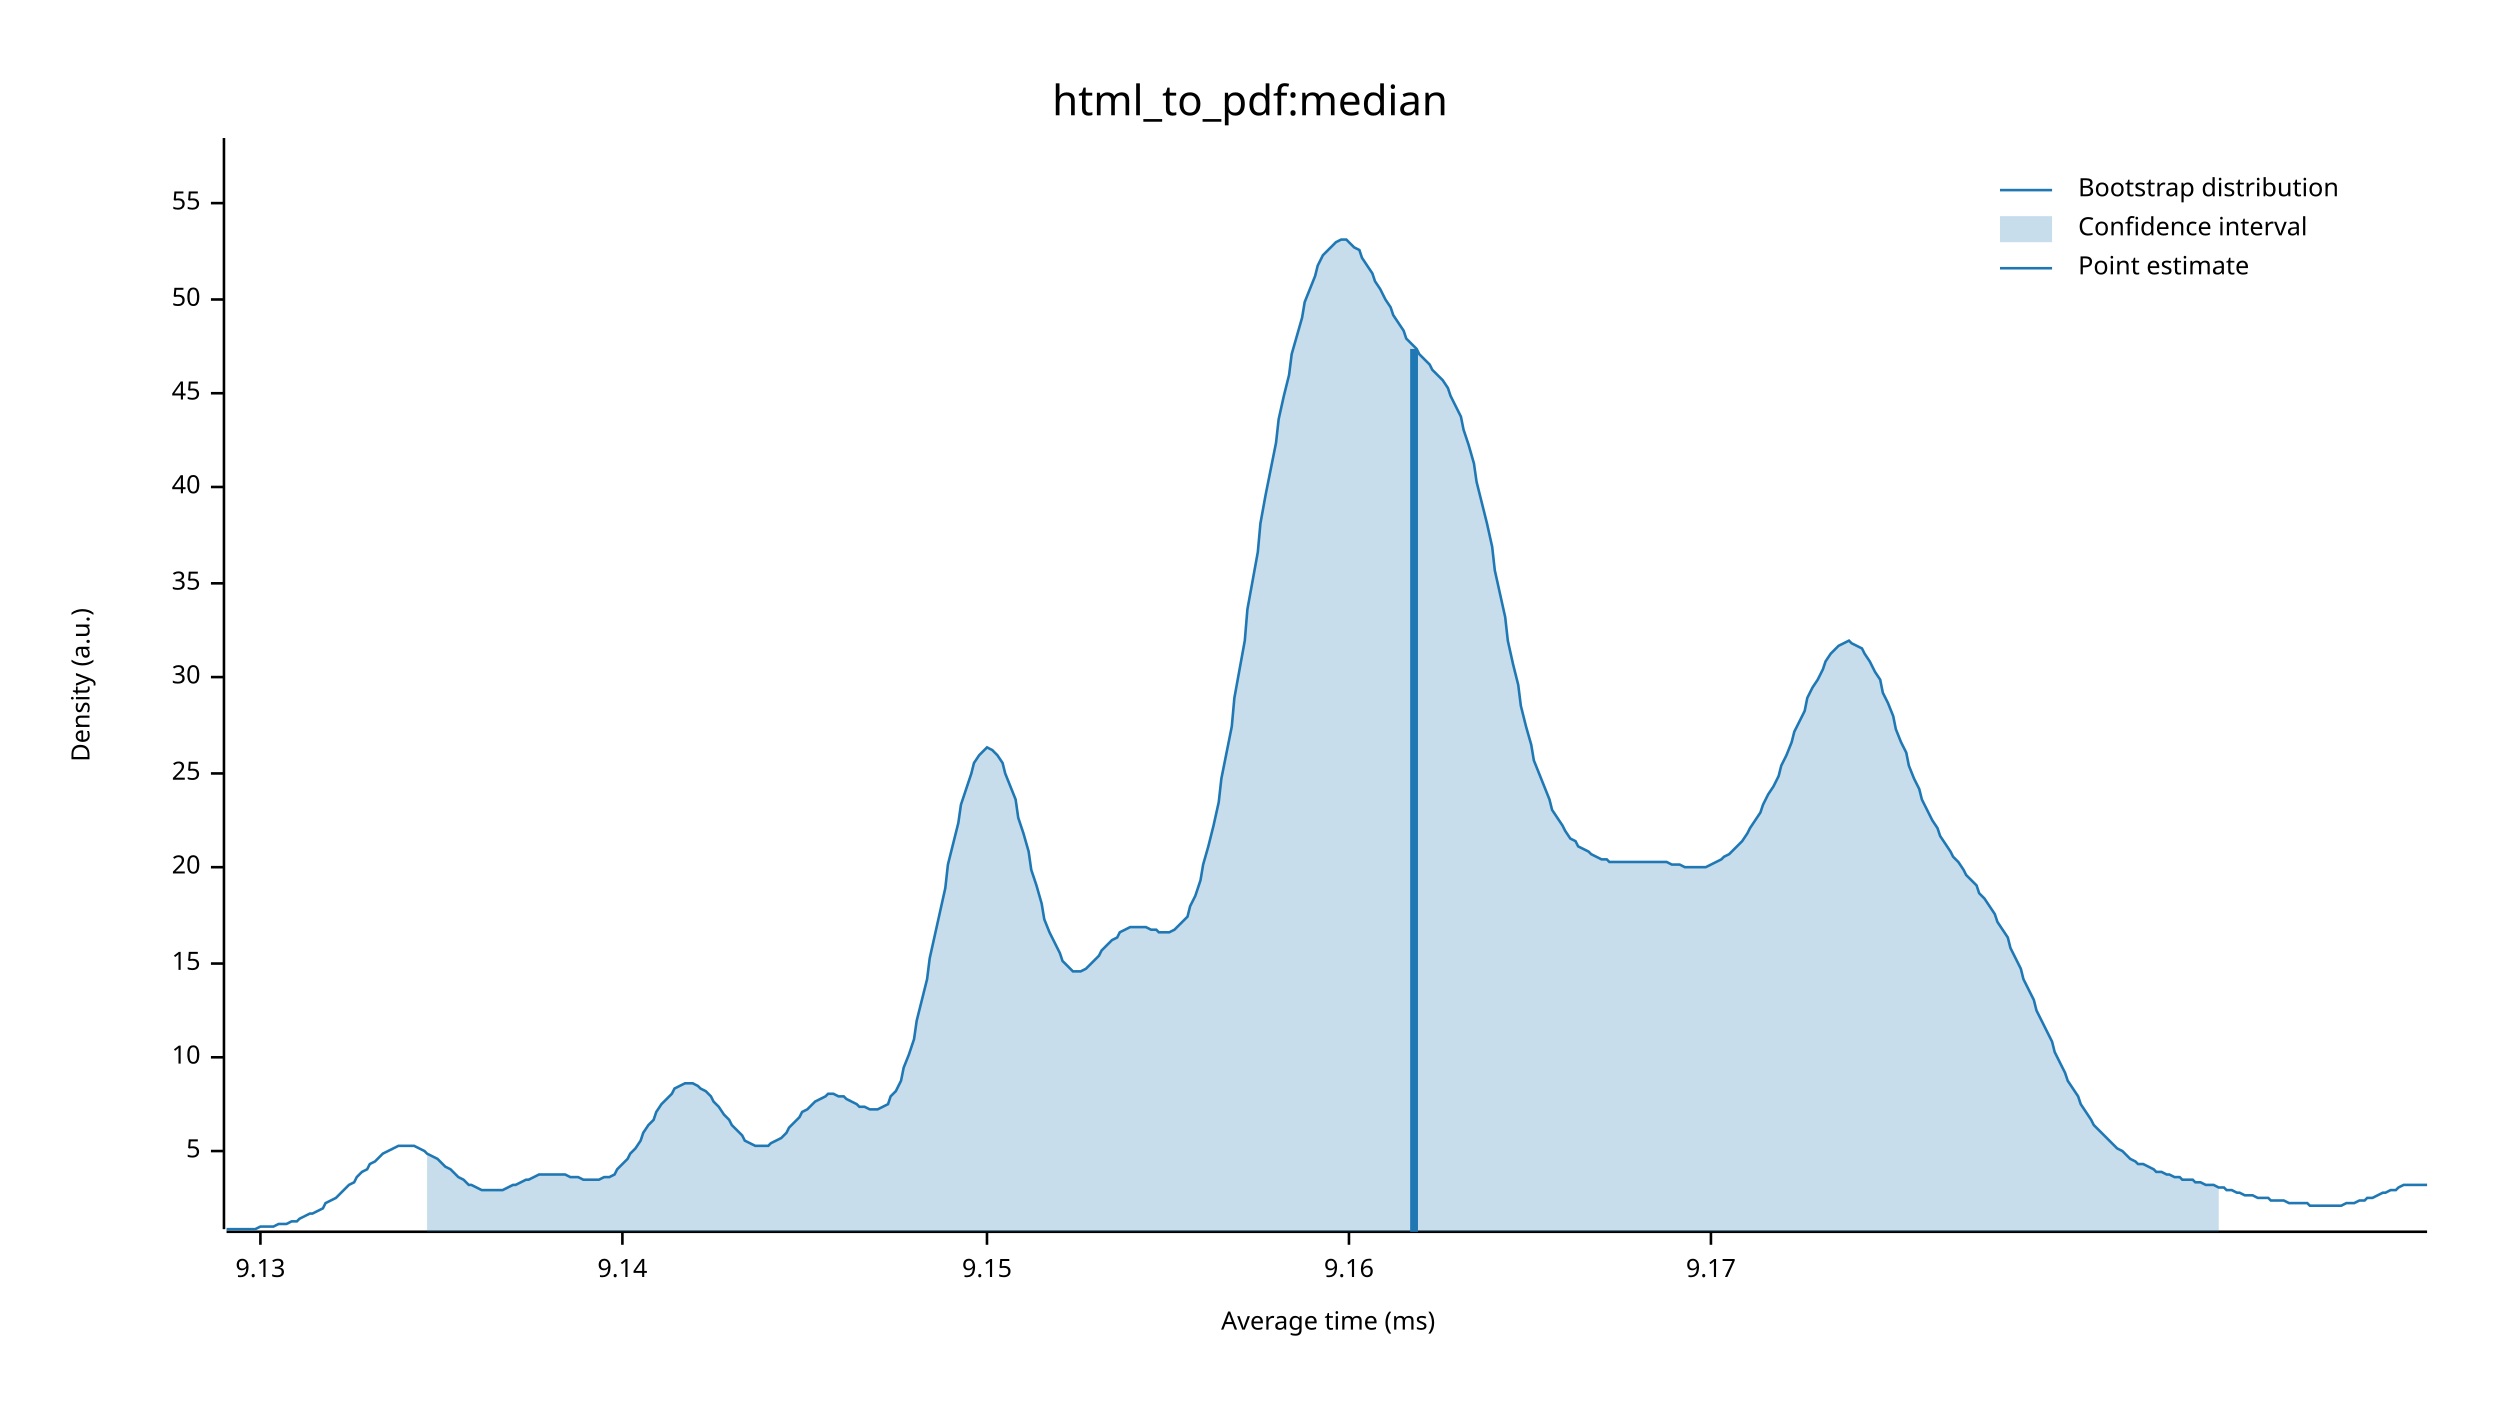
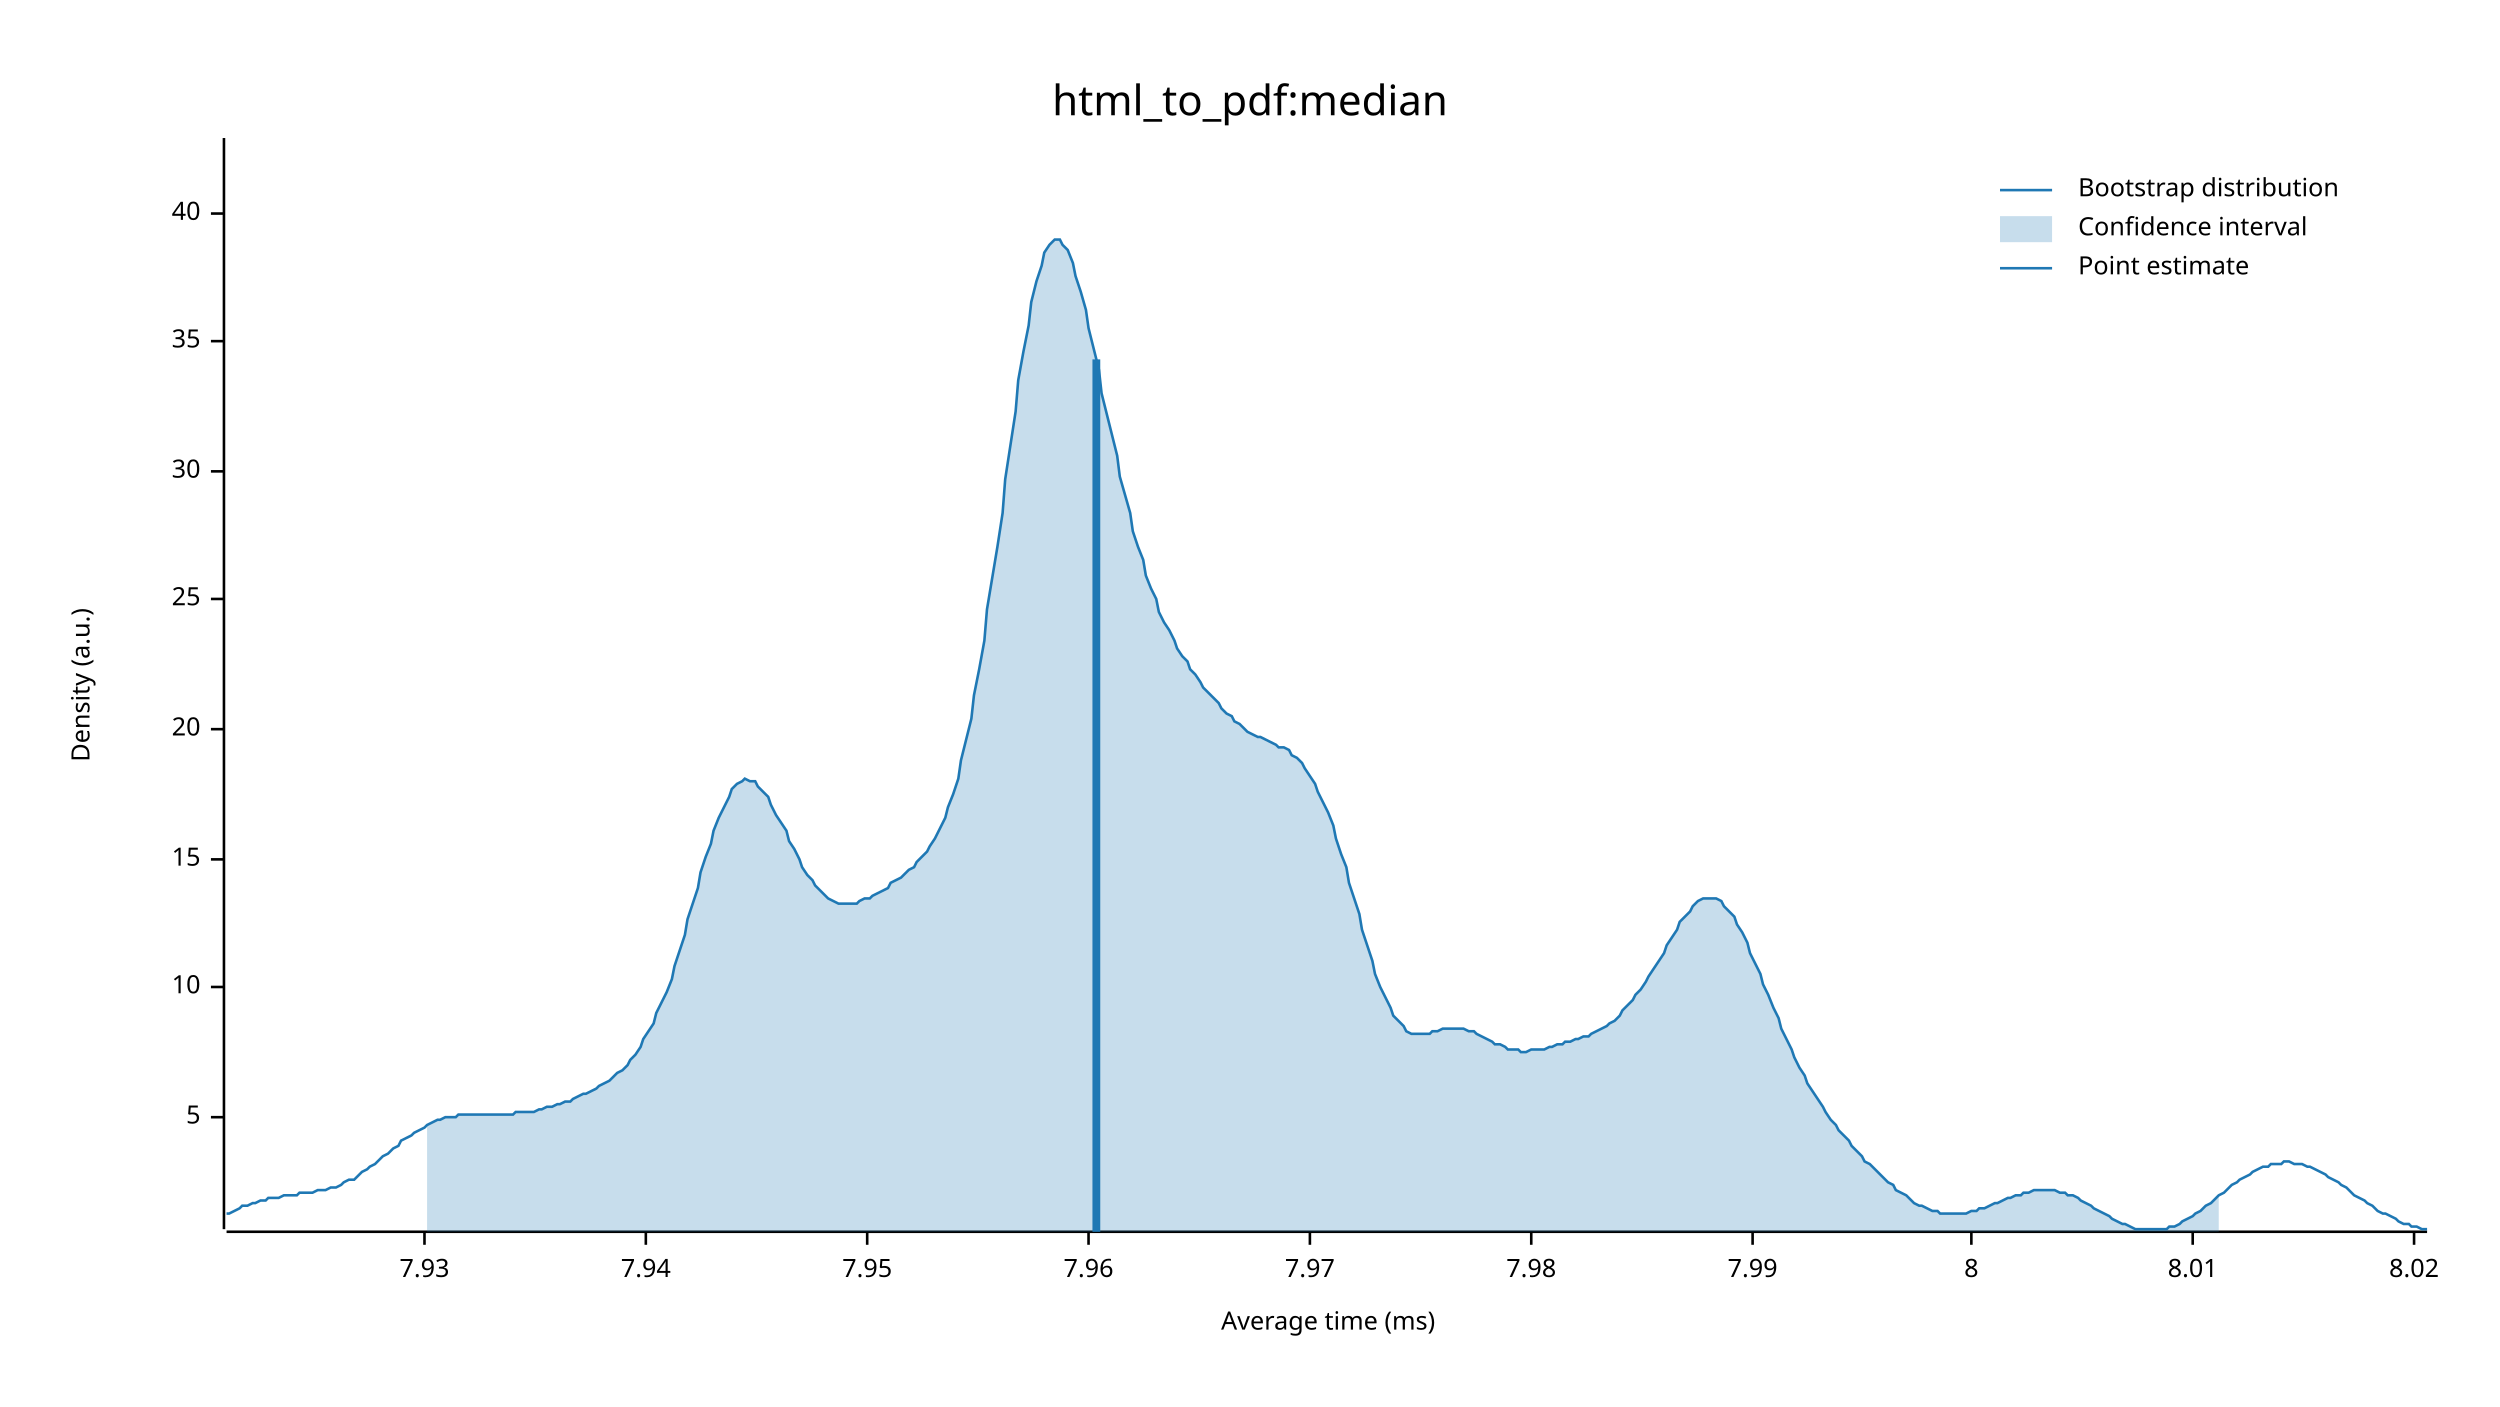
<svg xmlns="http://www.w3.org/2000/svg" width="960" height="540" viewBox="0 0 960 540">
  <text x="480" y="32" dy="0.76em" text-anchor="middle" font-family="sans-serif" font-size="16.129" opacity="1" fill="#000000">
html_to_pdf:median
</text>
  <text x="27" y="263" dy="0.76em" text-anchor="middle" font-family="sans-serif" font-size="9.677" opacity="1" fill="#000000" transform="rotate(270, 27, 263)">
Density (a.u.)
</text>
  <text x="510" y="513" dy="-0.5ex" text-anchor="middle" font-family="sans-serif" font-size="9.677" opacity="1" fill="#000000">
Average time (ms)
</text>
  <polyline fill="none" opacity="1" stroke="#000000" stroke-width="1" points="86,53 86,472 " />
-   <text x="77" y="442" dy="0.5ex" text-anchor="end" font-family="sans-serif" font-size="9.677" opacity="1" fill="#000000">
+   <text x="77" y="429" dy="0.5ex" text-anchor="end" font-family="sans-serif" font-size="9.677" opacity="1" fill="#000000">
5
</text>
-   <polyline fill="none" opacity="1" stroke="#000000" stroke-width="1" points="81,442 86,442 " />
-   <text x="77" y="406" dy="0.5ex" text-anchor="end" font-family="sans-serif" font-size="9.677" opacity="1" fill="#000000">
+   <polyline fill="none" opacity="1" stroke="#000000" stroke-width="1" points="81,429 86,429 " />
+   <text x="77" y="379" dy="0.5ex" text-anchor="end" font-family="sans-serif" font-size="9.677" opacity="1" fill="#000000">
10
</text>
-   <polyline fill="none" opacity="1" stroke="#000000" stroke-width="1" points="81,406 86,406 " />
-   <text x="77" y="370" dy="0.5ex" text-anchor="end" font-family="sans-serif" font-size="9.677" opacity="1" fill="#000000">
+   <polyline fill="none" opacity="1" stroke="#000000" stroke-width="1" points="81,379 86,379 " />
+   <text x="77" y="330" dy="0.5ex" text-anchor="end" font-family="sans-serif" font-size="9.677" opacity="1" fill="#000000">
15
</text>
-   <polyline fill="none" opacity="1" stroke="#000000" stroke-width="1" points="81,370 86,370 " />
-   <text x="77" y="333" dy="0.5ex" text-anchor="end" font-family="sans-serif" font-size="9.677" opacity="1" fill="#000000">
+   <polyline fill="none" opacity="1" stroke="#000000" stroke-width="1" points="81,330 86,330 " />
+   <text x="77" y="280" dy="0.5ex" text-anchor="end" font-family="sans-serif" font-size="9.677" opacity="1" fill="#000000">
20
</text>
-   <polyline fill="none" opacity="1" stroke="#000000" stroke-width="1" points="81,333 86,333 " />
-   <text x="77" y="297" dy="0.5ex" text-anchor="end" font-family="sans-serif" font-size="9.677" opacity="1" fill="#000000">
+   <polyline fill="none" opacity="1" stroke="#000000" stroke-width="1" points="81,280 86,280 " />
+   <text x="77" y="230" dy="0.5ex" text-anchor="end" font-family="sans-serif" font-size="9.677" opacity="1" fill="#000000">
25
</text>
-   <polyline fill="none" opacity="1" stroke="#000000" stroke-width="1" points="81,297 86,297 " />
-   <text x="77" y="260" dy="0.5ex" text-anchor="end" font-family="sans-serif" font-size="9.677" opacity="1" fill="#000000">
+   <polyline fill="none" opacity="1" stroke="#000000" stroke-width="1" points="81,230 86,230 " />
+   <text x="77" y="181" dy="0.5ex" text-anchor="end" font-family="sans-serif" font-size="9.677" opacity="1" fill="#000000">
30
</text>
-   <polyline fill="none" opacity="1" stroke="#000000" stroke-width="1" points="81,260 86,260 " />
-   <text x="77" y="224" dy="0.5ex" text-anchor="end" font-family="sans-serif" font-size="9.677" opacity="1" fill="#000000">
+   <polyline fill="none" opacity="1" stroke="#000000" stroke-width="1" points="81,181 86,181 " />
+   <text x="77" y="131" dy="0.5ex" text-anchor="end" font-family="sans-serif" font-size="9.677" opacity="1" fill="#000000">
35
</text>
-   <polyline fill="none" opacity="1" stroke="#000000" stroke-width="1" points="81,224 86,224 " />
-   <text x="77" y="187" dy="0.5ex" text-anchor="end" font-family="sans-serif" font-size="9.677" opacity="1" fill="#000000">
+   <polyline fill="none" opacity="1" stroke="#000000" stroke-width="1" points="81,131 86,131 " />
+   <text x="77" y="82" dy="0.5ex" text-anchor="end" font-family="sans-serif" font-size="9.677" opacity="1" fill="#000000">
40
</text>
-   <polyline fill="none" opacity="1" stroke="#000000" stroke-width="1" points="81,187 86,187 " />
-   <text x="77" y="151" dy="0.5ex" text-anchor="end" font-family="sans-serif" font-size="9.677" opacity="1" fill="#000000">
- 45
+   <polyline fill="none" opacity="1" stroke="#000000" stroke-width="1" points="81,82 86,82 " />
+   <polyline fill="none" opacity="1" stroke="#000000" stroke-width="1" points="87,473 932,473 " />
+   <text x="163" y="483" dy="0.76em" text-anchor="middle" font-family="sans-serif" font-size="9.677" opacity="1" fill="#000000">
+ 7.93
</text>
-   <polyline fill="none" opacity="1" stroke="#000000" stroke-width="1" points="81,151 86,151 " />
-   <text x="77" y="115" dy="0.5ex" text-anchor="end" font-family="sans-serif" font-size="9.677" opacity="1" fill="#000000">
- 50
+   <polyline fill="none" opacity="1" stroke="#000000" stroke-width="1" points="163,473 163,478 " />
+   <text x="248" y="483" dy="0.76em" text-anchor="middle" font-family="sans-serif" font-size="9.677" opacity="1" fill="#000000">
+ 7.94
</text>
-   <polyline fill="none" opacity="1" stroke="#000000" stroke-width="1" points="81,115 86,115 " />
-   <text x="77" y="78" dy="0.5ex" text-anchor="end" font-family="sans-serif" font-size="9.677" opacity="1" fill="#000000">
- 55
+   <polyline fill="none" opacity="1" stroke="#000000" stroke-width="1" points="248,473 248,478 " />
+   <text x="333" y="483" dy="0.76em" text-anchor="middle" font-family="sans-serif" font-size="9.677" opacity="1" fill="#000000">
+ 7.95
</text>
-   <polyline fill="none" opacity="1" stroke="#000000" stroke-width="1" points="81,78 86,78 " />
-   <polyline fill="none" opacity="1" stroke="#000000" stroke-width="1" points="87,473 932,473 " />
-   <text x="100" y="483" dy="0.76em" text-anchor="middle" font-family="sans-serif" font-size="9.677" opacity="1" fill="#000000">
- 9.13
+   <polyline fill="none" opacity="1" stroke="#000000" stroke-width="1" points="333,473 333,478 " />
+   <text x="418" y="483" dy="0.76em" text-anchor="middle" font-family="sans-serif" font-size="9.677" opacity="1" fill="#000000">
+ 7.96
</text>
-   <polyline fill="none" opacity="1" stroke="#000000" stroke-width="1" points="100,473 100,478 " />
-   <text x="239" y="483" dy="0.76em" text-anchor="middle" font-family="sans-serif" font-size="9.677" opacity="1" fill="#000000">
- 9.14
+   <polyline fill="none" opacity="1" stroke="#000000" stroke-width="1" points="418,473 418,478 " />
+   <text x="503" y="483" dy="0.76em" text-anchor="middle" font-family="sans-serif" font-size="9.677" opacity="1" fill="#000000">
+ 7.97
</text>
-   <polyline fill="none" opacity="1" stroke="#000000" stroke-width="1" points="239,473 239,478 " />
-   <text x="379" y="483" dy="0.76em" text-anchor="middle" font-family="sans-serif" font-size="9.677" opacity="1" fill="#000000">
- 9.15
+   <polyline fill="none" opacity="1" stroke="#000000" stroke-width="1" points="503,473 503,478 " />
+   <text x="588" y="483" dy="0.76em" text-anchor="middle" font-family="sans-serif" font-size="9.677" opacity="1" fill="#000000">
+ 7.98
</text>
-   <polyline fill="none" opacity="1" stroke="#000000" stroke-width="1" points="379,473 379,478 " />
-   <text x="518" y="483" dy="0.76em" text-anchor="middle" font-family="sans-serif" font-size="9.677" opacity="1" fill="#000000">
- 9.16
+   <polyline fill="none" opacity="1" stroke="#000000" stroke-width="1" points="588,473 588,478 " />
+   <text x="673" y="483" dy="0.76em" text-anchor="middle" font-family="sans-serif" font-size="9.677" opacity="1" fill="#000000">
+ 7.99
</text>
-   <polyline fill="none" opacity="1" stroke="#000000" stroke-width="1" points="518,473 518,478 " />
-   <text x="657" y="483" dy="0.76em" text-anchor="middle" font-family="sans-serif" font-size="9.677" opacity="1" fill="#000000">
- 9.17
+   <polyline fill="none" opacity="1" stroke="#000000" stroke-width="1" points="673,473 673,478 " />
+   <text x="757" y="483" dy="0.76em" text-anchor="middle" font-family="sans-serif" font-size="9.677" opacity="1" fill="#000000">
+ 8
</text>
-   <polyline fill="none" opacity="1" stroke="#000000" stroke-width="1" points="657,473 657,478 " />
-   <polyline fill="none" opacity="1" stroke="#1F78B4" stroke-width="1" points="87,472 88,472 90,472 92,472 93,472 95,472 97,472 98,472 100,471 102,471 103,471 105,471 107,470 109,470 110,470 112,469 114,469 115,468 117,467 119,466 120,466 122,465 124,464 125,462 127,461 129,460 131,458 132,457 134,455 136,454 137,452 139,450 141,449 142,447 144,446 146,444 147,443 149,442 151,441 153,440 154,440 156,440 158,440 159,440 161,441 163,442 164,443 166,444 168,445 169,446 171,448 173,449 175,451 176,452 178,453 180,455 181,455 183,456 185,457 186,457 188,457 190,457 191,457 193,457 195,456 197,455 198,455 200,454 202,453 203,453 205,452 207,451 208,451 210,451 212,451 214,451 215,451 217,451 219,452 220,452 222,452 224,453 225,453 227,453 229,453 230,453 232,452 234,452 236,451 237,449 239,447 241,445 242,443 244,441 246,438 247,435 249,432 251,430 252,427 254,424 256,422 258,420 259,418 261,417 263,416 264,416 266,416 268,417 269,418 271,419 273,421 274,423 276,425 278,428 280,430 281,432 283,434 285,436 286,438 288,439 290,440 291,440 293,440 295,440 296,439 298,438 300,437 302,435 303,433 305,431 307,429 308,427 310,426 312,424 313,423 315,422 317,421 318,420 320,420 322,421 324,421 325,422 327,423 329,424 330,425 332,425 334,426 335,426 337,426 339,425 341,424 342,421 344,419 346,415 347,410 349,405 351,399 352,392 354,384 356,376 357,368 359,359 361,350 363,341 364,332 366,324 368,316 369,309 371,303 373,297 374,293 376,290 378,288 379,287 381,288 383,290 385,293 386,297 388,302 390,307 391,314 393,320 395,327 396,334 398,340 400,347 401,353 403,358 405,362 407,366 408,369 410,371 412,373 413,373 415,373 417,372 418,371 420,369 422,367 423,365 425,363 427,361 429,360 430,358 432,357 434,356 435,356 437,356 439,356 440,356 442,357 444,357 445,358 447,358 449,358 451,357 452,356 454,354 456,352 457,348 459,344 461,338 462,332 464,325 466,317 468,308 469,299 471,289 473,279 474,268 476,257 478,246 479,234 481,223 483,212 484,201 486,190 488,180 490,170 491,161 493,152 495,144 496,136 498,129 500,122 501,116 503,111 505,106 506,102 508,98 510,96 512,94 513,93 515,92 517,92 518,93 520,95 522,96 523,99 525,102 527,105 528,108 530,111 532,115 534,118 535,121 537,124 539,127 540,130 542,132 544,134 545,136 547,138 549,140 550,142 552,144 554,146 556,149 557,152 559,156 561,160 562,165 564,171 566,178 567,185 569,193 571,201 573,210 574,219 576,228 578,237 579,246 581,255 583,263 584,271 586,279 588,286 589,292 591,297 593,302 595,307 596,311 598,314 600,317 601,319 603,322 605,323 606,325 608,326 610,327 611,328 613,329 615,330 617,330 618,331 620,331 622,331 623,331 625,331 627,331 628,331 630,331 632,331 633,331 635,331 637,331 639,331 640,331 642,332 644,332 645,332 647,333 649,333 650,333 652,333 654,333 655,333 657,332 659,331 661,330 662,329 664,328 666,326 667,325 669,323 671,320 672,318 674,315 676,312 677,309 679,305 681,302 683,298 684,294 686,290 688,285 689,281 691,277 693,273 694,268 696,264 698,261 700,257 701,254 703,251 705,249 706,248 708,247 710,246 711,247 713,248 715,249 716,251 718,254 720,258 722,261 723,266 725,270 727,275 728,280 730,285 732,289 733,294 735,299 737,303 738,307 740,311 742,315 744,318 745,321 747,324 749,327 750,329 752,331 754,334 755,336 757,338 759,340 760,343 762,345 764,348 766,351 767,354 769,357 771,360 772,364 774,368 776,372 777,376 779,380 781,384 782,388 784,392 786,396 788,400 789,404 791,408 793,412 794,415 796,418 798,421 799,424 801,427 803,430 804,432 806,434 808,436 810,438 811,439 813,441 815,442 816,443 818,445 820,446 821,447 823,447 825,448 827,449 828,450 830,450 832,451 833,451 835,452 837,452 838,453 840,453 842,453 843,454 845,454 847,455 849,455 850,455 852,456 854,456 855,457 857,457 859,458 860,458 862,459 864,459 865,459 867,460 869,460 871,460 872,461 874,461 876,461 877,461 879,462 881,462 882,462 884,462 886,462 887,463 889,463 891,463 893,463 894,463 896,463 898,463 899,463 901,462 903,462 904,462 906,461 908,461 909,460 911,460 913,459 915,458 916,458 918,457 920,457 921,456 923,455 925,455 926,455 928,455 930,455 932,455 " />
-   <polygon opacity="0.25" fill="#1F78B4" points="164,443 166,444 168,445 169,446 171,448 173,449 175,451 176,452 178,453 180,455 181,455 183,456 185,457 186,457 188,457 190,457 191,457 193,457 195,456 197,455 198,455 200,454 202,453 203,453 205,452 207,451 208,451 210,451 212,451 214,451 215,451 217,451 219,452 220,452 222,452 224,453 225,453 227,453 229,453 230,453 232,452 234,452 236,451 237,449 239,447 241,445 242,443 244,441 246,438 247,435 249,432 251,430 252,427 254,424 256,422 258,420 259,418 261,417 263,416 264,416 266,416 268,417 269,418 271,419 273,421 274,423 276,425 278,428 280,430 281,432 283,434 285,436 286,438 288,439 290,440 291,440 293,440 295,440 296,439 298,438 300,437 302,435 303,433 305,431 307,429 308,427 310,426 312,424 313,423 315,422 317,421 318,420 320,420 322,421 324,421 325,422 327,423 329,424 330,425 332,425 334,426 335,426 337,426 339,425 341,424 342,421 344,419 346,415 347,410 349,405 351,399 352,392 354,384 356,376 357,368 359,359 361,350 363,341 364,332 366,324 368,316 369,309 371,303 373,297 374,293 376,290 378,288 379,287 381,288 383,290 385,293 386,297 388,302 390,307 391,314 393,320 395,327 396,334 398,340 400,347 401,353 403,358 405,362 407,366 408,369 410,371 412,373 413,373 415,373 417,372 418,371 420,369 422,367 423,365 425,363 427,361 429,360 430,358 432,357 434,356 435,356 437,356 439,356 440,356 442,357 444,357 445,358 447,358 449,358 451,357 452,356 454,354 456,352 457,348 459,344 461,338 462,332 464,325 466,317 468,308 469,299 471,289 473,279 474,268 476,257 478,246 479,234 481,223 483,212 484,201 486,190 488,180 490,170 491,161 493,152 495,144 496,136 498,129 500,122 501,116 503,111 505,106 506,102 508,98 510,96 512,94 513,93 515,92 517,92 518,93 520,95 522,96 523,99 525,102 527,105 528,108 530,111 532,115 534,118 535,121 537,124 539,127 540,130 542,132 544,134 545,136 547,138 549,140 550,142 552,144 554,146 556,149 557,152 559,156 561,160 562,165 564,171 566,178 567,185 569,193 571,201 573,210 574,219 576,228 578,237 579,246 581,255 583,263 584,271 586,279 588,286 589,292 591,297 593,302 595,307 596,311 598,314 600,317 601,319 603,322 605,323 606,325 608,326 610,327 611,328 613,329 615,330 617,330 618,331 620,331 622,331 623,331 625,331 627,331 628,331 630,331 632,331 633,331 635,331 637,331 639,331 640,331 642,332 644,332 645,332 647,333 649,333 650,333 652,333 654,333 655,333 657,332 659,331 661,330 662,329 664,328 666,326 667,325 669,323 671,320 672,318 674,315 676,312 677,309 679,305 681,302 683,298 684,294 686,290 688,285 689,281 691,277 693,273 694,268 696,264 698,261 700,257 701,254 703,251 705,249 706,248 708,247 710,246 711,247 713,248 715,249 716,251 718,254 720,258 722,261 723,266 725,270 727,275 728,280 730,285 732,289 733,294 735,299 737,303 738,307 740,311 742,315 744,318 745,321 747,324 749,327 750,329 752,331 754,334 755,336 757,338 759,340 760,343 762,345 764,348 766,351 767,354 769,357 771,360 772,364 774,368 776,372 777,376 779,380 781,384 782,388 784,392 786,396 788,400 789,404 791,408 793,412 794,415 796,418 798,421 799,424 801,427 803,430 804,432 806,434 808,436 810,438 811,439 813,441 815,442 816,443 818,445 820,446 821,447 823,447 825,448 827,449 828,450 830,450 832,451 833,451 835,452 837,452 838,453 840,453 842,453 843,454 845,454 847,455 849,455 850,455 852,456 852,473 164,473 " />
-   <polyline fill="none" opacity="1" stroke="#1F78B4" stroke-width="3" points="543,473 543,134 " />
+   <polyline fill="none" opacity="1" stroke="#000000" stroke-width="1" points="757,473 757,478 " />
+   <text x="842" y="483" dy="0.76em" text-anchor="middle" font-family="sans-serif" font-size="9.677" opacity="1" fill="#000000">
+ 8.01
+ </text>
+   <polyline fill="none" opacity="1" stroke="#000000" stroke-width="1" points="842,473 842,478 " />
+   <text x="927" y="483" dy="0.76em" text-anchor="middle" font-family="sans-serif" font-size="9.677" opacity="1" fill="#000000">
+ 8.02
+ </text>
+   <polyline fill="none" opacity="1" stroke="#000000" stroke-width="1" points="927,473 927,478 " />
+   <polyline fill="none" opacity="1" stroke="#1F78B4" stroke-width="1" points="87,466 88,466 90,465 92,464 93,463 95,463 97,462 98,462 100,461 102,461 103,460 105,460 107,460 109,459 110,459 112,459 114,459 115,458 117,458 119,458 120,458 122,457 124,457 125,457 127,456 129,456 131,455 132,454 134,453 136,453 137,452 139,450 141,449 142,448 144,447 146,445 147,444 149,443 151,441 153,440 154,438 156,437 158,436 159,435 161,434 163,433 164,432 166,431 168,430 169,430 171,429 173,429 175,429 176,428 178,428 180,428 181,428 183,428 185,428 186,428 188,428 190,428 191,428 193,428 195,428 197,428 198,427 200,427 202,427 203,427 205,427 207,426 208,426 210,425 212,425 214,424 215,424 217,423 219,423 220,422 222,421 224,420 225,420 227,419 229,418 230,417 232,416 234,415 236,413 237,412 239,411 241,409 242,407 244,405 246,402 247,399 249,396 251,393 252,389 254,385 256,381 258,376 259,371 261,365 263,359 264,353 266,347 268,341 269,335 271,329 273,324 274,319 276,314 278,310 280,306 281,303 283,301 285,300 286,299 288,300 290,300 291,302 293,304 295,306 296,309 298,313 300,316 302,319 303,323 305,326 307,330 308,333 310,336 312,338 313,340 315,342 317,344 318,345 320,346 322,347 324,347 325,347 327,347 329,347 330,346 332,345 334,345 335,344 337,343 339,342 341,341 342,339 344,338 346,337 347,336 349,334 351,333 352,331 354,329 356,327 357,325 359,322 361,318 363,314 364,310 366,305 368,299 369,292 371,284 373,276 374,267 376,257 378,246 379,234 381,222 383,210 385,197 386,184 388,171 390,158 391,146 393,135 395,125 396,116 398,108 400,102 401,97 403,94 405,92 407,92 408,94 410,96 412,101 413,106 415,112 417,119 418,126 420,134 422,142 423,151 425,159 427,167 429,175 430,183 432,190 434,197 435,204 437,210 439,215 440,221 442,226 444,230 445,235 447,239 449,242 451,246 452,249 454,252 456,254 457,257 459,259 461,262 462,264 464,266 466,268 468,270 469,272 471,274 473,275 474,277 476,278 478,280 479,281 481,282 483,283 484,283 486,284 488,285 490,286 491,287 493,287 495,288 496,290 498,291 500,293 501,295 503,298 505,301 506,304 508,308 510,312 512,317 513,322 515,328 517,333 518,339 520,345 522,351 523,357 525,363 527,369 528,374 530,379 532,383 534,387 535,390 537,392 539,394 540,396 542,397 544,397 545,397 547,397 549,397 550,396 552,396 554,395 556,395 557,395 559,395 561,395 562,395 564,396 566,396 567,397 569,398 571,399 573,400 574,401 576,401 578,402 579,403 581,403 583,403 584,404 586,404 588,403 589,403 591,403 593,403 595,402 596,402 598,401 600,401 601,400 603,400 605,399 606,399 608,398 610,398 611,397 613,396 615,395 617,394 618,393 620,392 622,390 623,388 625,386 627,384 628,382 630,380 632,377 633,375 635,372 637,369 639,366 640,363 642,360 644,357 645,354 647,352 649,350 650,348 652,346 654,345 655,345 657,345 659,345 661,346 662,348 664,350 666,352 667,355 669,358 671,362 672,366 674,370 676,374 677,378 679,382 681,387 683,391 684,395 686,399 688,403 689,406 691,410 693,413 694,416 696,419 698,422 700,425 701,427 703,430 705,432 706,434 708,436 710,438 711,440 713,442 715,444 716,446 718,447 720,449 722,451 723,452 725,454 727,455 728,457 730,458 732,459 733,460 735,462 737,463 738,463 740,464 742,465 744,465 745,466 747,466 749,466 750,466 752,466 754,466 755,466 757,465 759,465 760,464 762,464 764,463 766,462 767,462 769,461 771,460 772,460 774,459 776,459 777,458 779,458 781,457 782,457 784,457 786,457 788,457 789,457 791,458 793,458 794,459 796,459 798,460 799,461 801,462 803,463 804,464 806,465 808,466 810,467 811,468 813,469 815,470 816,470 818,471 820,472 821,472 823,472 825,472 827,472 828,472 830,472 832,472 833,471 835,471 837,470 838,469 840,468 842,467 843,466 845,465 847,463 849,462 850,461 852,459 854,458 855,457 857,455 859,454 860,453 862,452 864,451 865,450 867,449 869,448 871,448 872,447 874,447 876,447 877,446 879,446 881,447 882,447 884,447 886,448 887,448 889,449 891,450 893,451 894,452 896,453 898,454 899,455 901,456 903,458 904,459 906,460 908,461 909,462 911,463 913,465 915,466 916,466 918,467 920,468 921,469 923,470 925,470 926,471 928,471 930,472 932,472 " />
+   <polygon opacity="0.25" fill="#1F78B4" points="164,432 166,431 168,430 169,430 171,429 173,429 175,429 176,428 178,428 180,428 181,428 183,428 185,428 186,428 188,428 190,428 191,428 193,428 195,428 197,428 198,427 200,427 202,427 203,427 205,427 207,426 208,426 210,425 212,425 214,424 215,424 217,423 219,423 220,422 222,421 224,420 225,420 227,419 229,418 230,417 232,416 234,415 236,413 237,412 239,411 241,409 242,407 244,405 246,402 247,399 249,396 251,393 252,389 254,385 256,381 258,376 259,371 261,365 263,359 264,353 266,347 268,341 269,335 271,329 273,324 274,319 276,314 278,310 280,306 281,303 283,301 285,300 286,299 288,300 290,300 291,302 293,304 295,306 296,309 298,313 300,316 302,319 303,323 305,326 307,330 308,333 310,336 312,338 313,340 315,342 317,344 318,345 320,346 322,347 324,347 325,347 327,347 329,347 330,346 332,345 334,345 335,344 337,343 339,342 341,341 342,339 344,338 346,337 347,336 349,334 351,333 352,331 354,329 356,327 357,325 359,322 361,318 363,314 364,310 366,305 368,299 369,292 371,284 373,276 374,267 376,257 378,246 379,234 381,222 383,210 385,197 386,184 388,171 390,158 391,146 393,135 395,125 396,116 398,108 400,102 401,97 403,94 405,92 407,92 408,94 410,96 412,101 413,106 415,112 417,119 418,126 420,134 422,142 423,151 425,159 427,167 429,175 430,183 432,190 434,197 435,204 437,210 439,215 440,221 442,226 444,230 445,235 447,239 449,242 451,246 452,249 454,252 456,254 457,257 459,259 461,262 462,264 464,266 466,268 468,270 469,272 471,274 473,275 474,277 476,278 478,280 479,281 481,282 483,283 484,283 486,284 488,285 490,286 491,287 493,287 495,288 496,290 498,291 500,293 501,295 503,298 505,301 506,304 508,308 510,312 512,317 513,322 515,328 517,333 518,339 520,345 522,351 523,357 525,363 527,369 528,374 530,379 532,383 534,387 535,390 537,392 539,394 540,396 542,397 544,397 545,397 547,397 549,397 550,396 552,396 554,395 556,395 557,395 559,395 561,395 562,395 564,396 566,396 567,397 569,398 571,399 573,400 574,401 576,401 578,402 579,403 581,403 583,403 584,404 586,404 588,403 589,403 591,403 593,403 595,402 596,402 598,401 600,401 601,400 603,400 605,399 606,399 608,398 610,398 611,397 613,396 615,395 617,394 618,393 620,392 622,390 623,388 625,386 627,384 628,382 630,380 632,377 633,375 635,372 637,369 639,366 640,363 642,360 644,357 645,354 647,352 649,350 650,348 652,346 654,345 655,345 657,345 659,345 661,346 662,348 664,350 666,352 667,355 669,358 671,362 672,366 674,370 676,374 677,378 679,382 681,387 683,391 684,395 686,399 688,403 689,406 691,410 693,413 694,416 696,419 698,422 700,425 701,427 703,430 705,432 706,434 708,436 710,438 711,440 713,442 715,444 716,446 718,447 720,449 722,451 723,452 725,454 727,455 728,457 730,458 732,459 733,460 735,462 737,463 738,463 740,464 742,465 744,465 745,466 747,466 749,466 750,466 752,466 754,466 755,466 757,465 759,465 760,464 762,464 764,463 766,462 767,462 769,461 771,460 772,460 774,459 776,459 777,458 779,458 781,457 782,457 784,457 786,457 788,457 789,457 791,458 793,458 794,459 796,459 798,460 799,461 801,462 803,463 804,464 806,465 808,466 810,467 811,468 813,469 815,470 816,470 818,471 820,472 821,472 823,472 825,472 827,472 828,472 830,472 832,472 833,471 835,471 837,470 838,469 840,468 842,467 843,466 845,465 847,463 849,462 850,461 852,459 852,473 164,473 " />
+   <polyline fill="none" opacity="1" stroke="#1F78B4" stroke-width="3" points="421,473 421,138 " />
  <text x="798" y="68" dy="0.76em" text-anchor="start" font-family="sans-serif" font-size="9.677" opacity="1" fill="#000000">
Bootstrap distribution
</text>
  <text x="798" y="83" dy="0.76em" text-anchor="start" font-family="sans-serif" font-size="9.677" opacity="1" fill="#000000">
Confidence interval
</text>
  <text x="798" y="98" dy="0.76em" text-anchor="start" font-family="sans-serif" font-size="9.677" opacity="1" fill="#000000">
Point estimate
</text>
  <polyline fill="none" opacity="1" stroke="#1F78B4" stroke-width="1" points="768,73 788,73 " />
  <rect x="768" y="83" width="20" height="10" opacity="0.25" fill="#1F78B4" stroke="none" />
  <polyline fill="none" opacity="1" stroke="#1F78B4" stroke-width="1" points="768,103 788,103 " />
</svg>
